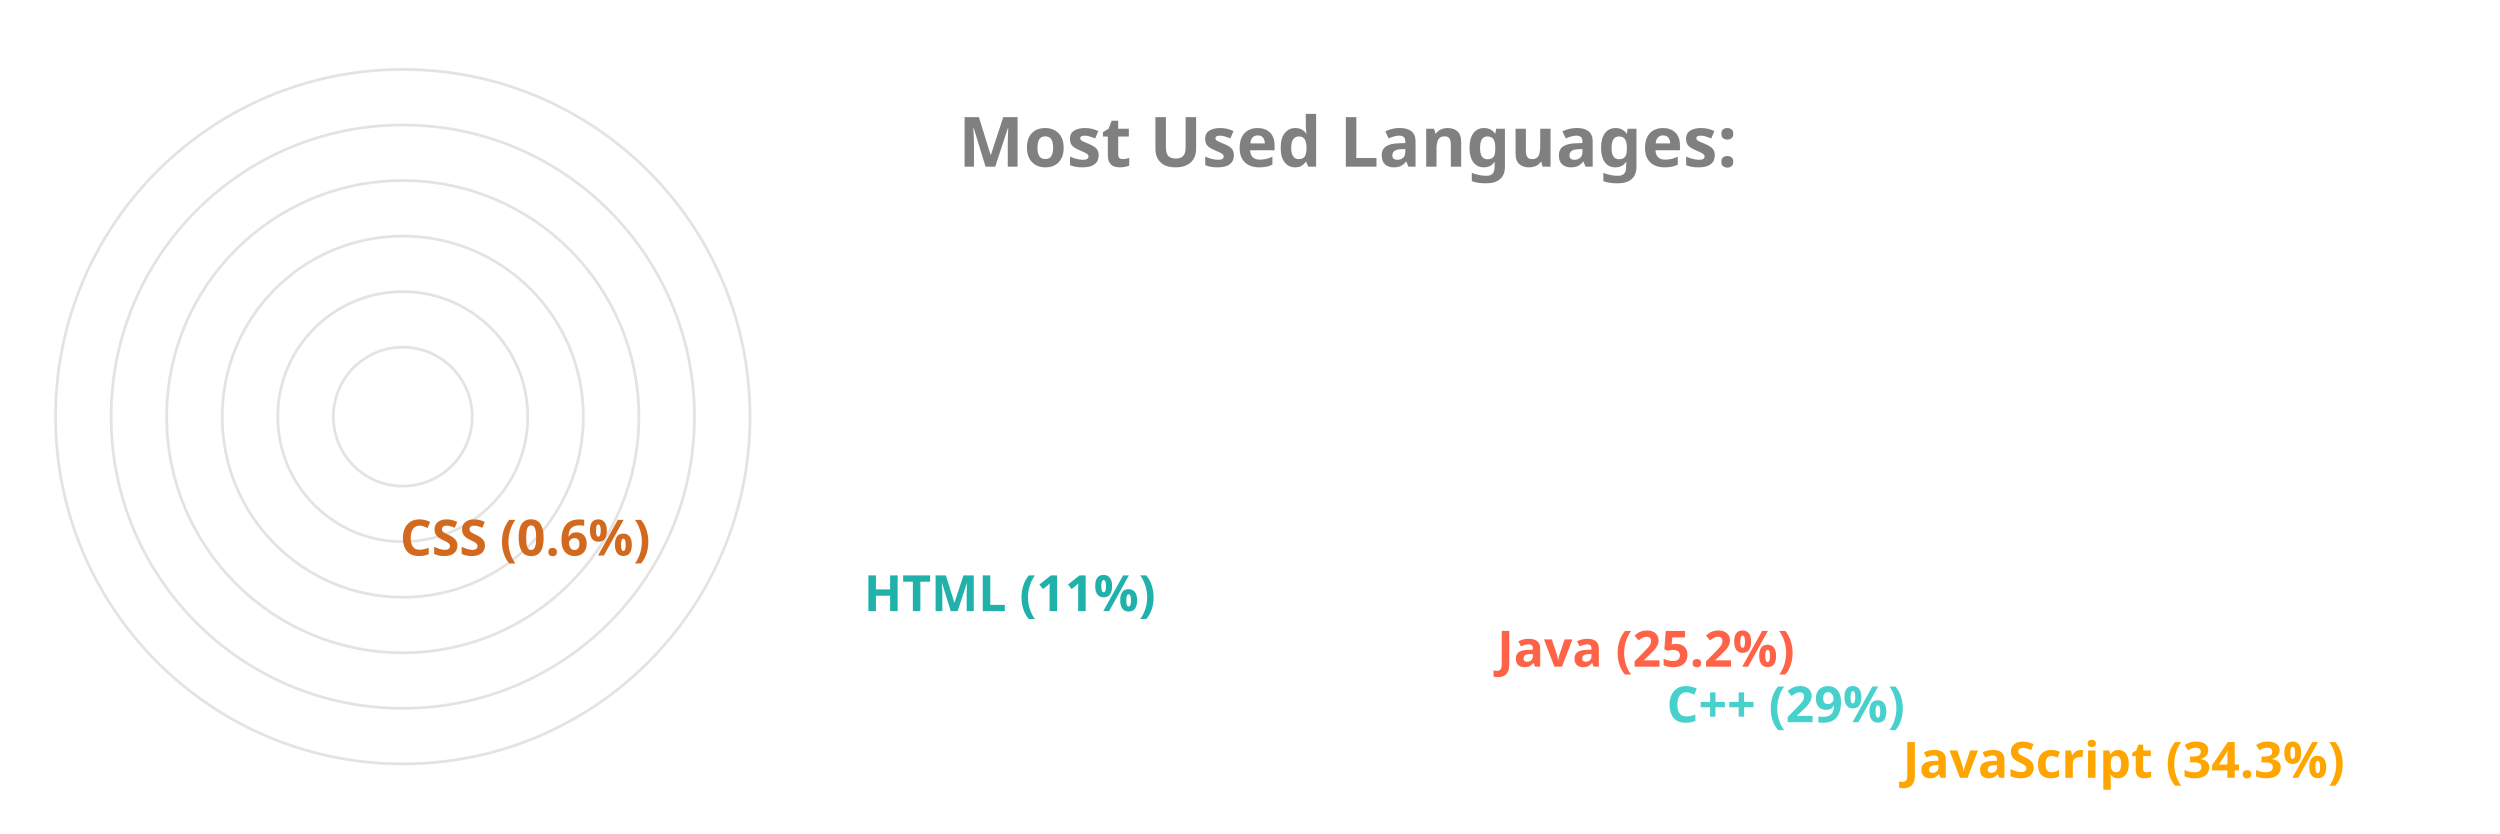
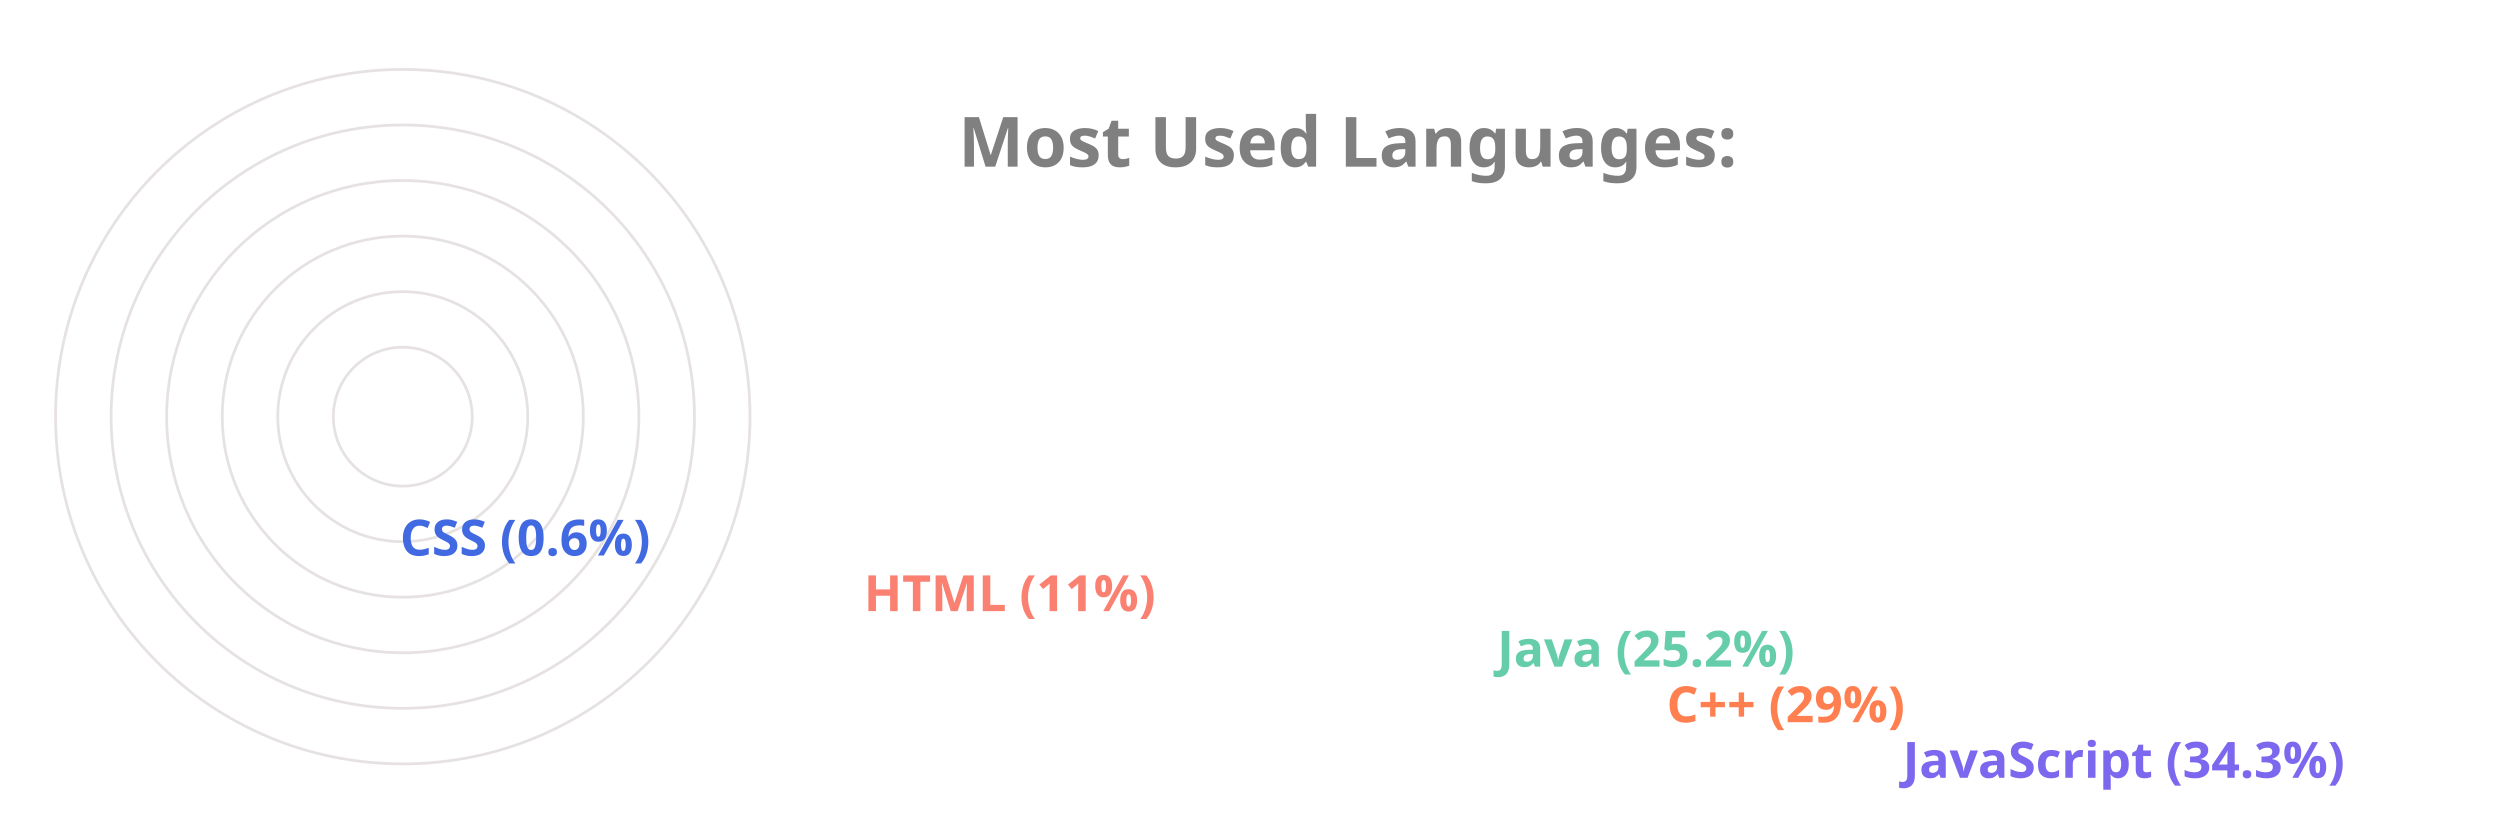
<svg xmlns="http://www.w3.org/2000/svg" viewBox="0 0 650 300" height="200px" width="600px">
  <style>
		.label {
			font: bold 25px sans-serif;
			color: #404040;
			-webkit-text-stroke: 1px white;
	  	}
		.name {
			font: bold 18px sans-serif;
			color: #404040;
	  	}

		.line {
			stroke-dasharray: 1000;
			stroke-dashoffset: 1000;
			animation: dash 3.5s ease-in-out forwards;	
			animation-iteration-count: infinite;
			animation-direction: alternate-reverse;
		}

		.path {
			stroke-dasharray: 1000;
			stroke-dashoffset: 1000;
			animation: dash 3.5s ease-in-out forwards;	
			animation-iteration-count: infinite;
			animation-direction: alternate-reverse;
		}
		  
		@keyframes dash {
			to {
				stroke-dashoffset: 0;
			}
		}

	</style>
  <g stroke="#E6E2E1" fill="none" stroke-width="1">
    <circle cx="20" cy="150" r="125" />
    <circle cx="20" cy="150" r="105" />
    <circle cx="20" cy="150" r="85" />
    <circle cx="20" cy="150" r="65" />
    <circle cx="20" cy="150" r="45" />
    <circle cx="20" cy="150" r="25" />
  </g>
  <g fill="none" stroke-width="20" class="line">
-     <line x2="550" y2="275" x1="20" y1="275" stroke="Orange" />
-     <line x2="465" y2="255" x1="20" y1="255" stroke="MediumTurquoise" />
-     <line x2="404" y2="235" x1="20" y1="235" stroke="Tomato" />
-     <line x2="176" y2="215" x1="20" y1="215" stroke="LightSeaGreen" />
-     <line x2="9" y2="195" x1="20" y1="195" stroke="Chocolate" />
+     <line x2="550" y2="275" x1="20" y1="275" stroke="MediumSlateBlue" />
+     <line x2="465" y2="255" x1="20" y1="255" stroke="Coral" />
+     <line x2="404" y2="235" x1="20" y1="235" stroke="MediumAquaMarine" />
+     <line x2="176" y2="215" x1="20" y1="215" stroke="Salmon" />
+     <line x2="9" y2="195" x1="20" y1="195" stroke="RoyalBlue" />
  </g>
  <g fill="none" stroke-width="20" stroke-linecap="round" class="path">
-     <path d="M 20 275 A 125 125 45 0 1 -83 80" stroke="Orange" />
-     <path d="M 20 255 A 105 105 45 0 1 -71 99" stroke="MediumTurquoise" />
-     <path d="M 20 235 A 85 85 45 0 1 -57 114" stroke="Tomato" />
-     <path d="M 20 215 A 65 65 45 0 1 -43 137" stroke="LightSeaGreen" />
-     <path d="M 20 195 A 45 45 45 0 1 -24 149" stroke="Chocolate" />
+     <path d="M 20 275 A 125 125 45 0 1 -83 80" stroke="MediumSlateBlue" />
+     <path d="M 20 255 A 105 105 45 0 1 -71 99" stroke="Coral" />
+     <path d="M 20 235 A 85 85 45 0 1 -57 114" stroke="MediumAquaMarine" />
+     <path d="M 20 215 A 65 65 45 0 1 -43 137" stroke="Salmon" />
+     <path d="M 20 195 A 45 45 45 0 1 -24 149" stroke="RoyalBlue" />
  </g>
  <g class="name">
-     <text x="560" y="280" fill="Orange">JavaScript (34.3%)</text>
-     <text x="475" y="260" fill="MediumTurquoise">C++ (29%)</text>
-     <text x="414" y="240" fill="Tomato">Java (25.2%)</text>
-     <text x="186" y="220" fill="LightSeaGreen">HTML (11%)</text>
-     <text x="19" y="200" fill="Chocolate">CSS (0.6%)</text>
+     <text x="560" y="280" fill="MediumSlateBlue">JavaScript (34.3%)</text>
+     <text x="475" y="260" fill="Coral">C++ (29%)</text>
+     <text x="414" y="240" fill="MediumAquaMarine">Java (25.2%)</text>
+     <text x="186" y="220" fill="Salmon">HTML (11%)</text>
+     <text x="19" y="200" fill="RoyalBlue">CSS (0.6%)</text>
  </g>
  <g class="label">
    <text x="220" y="60" fill="grey">Most Used Languages:</text>
  </g>
</svg>
